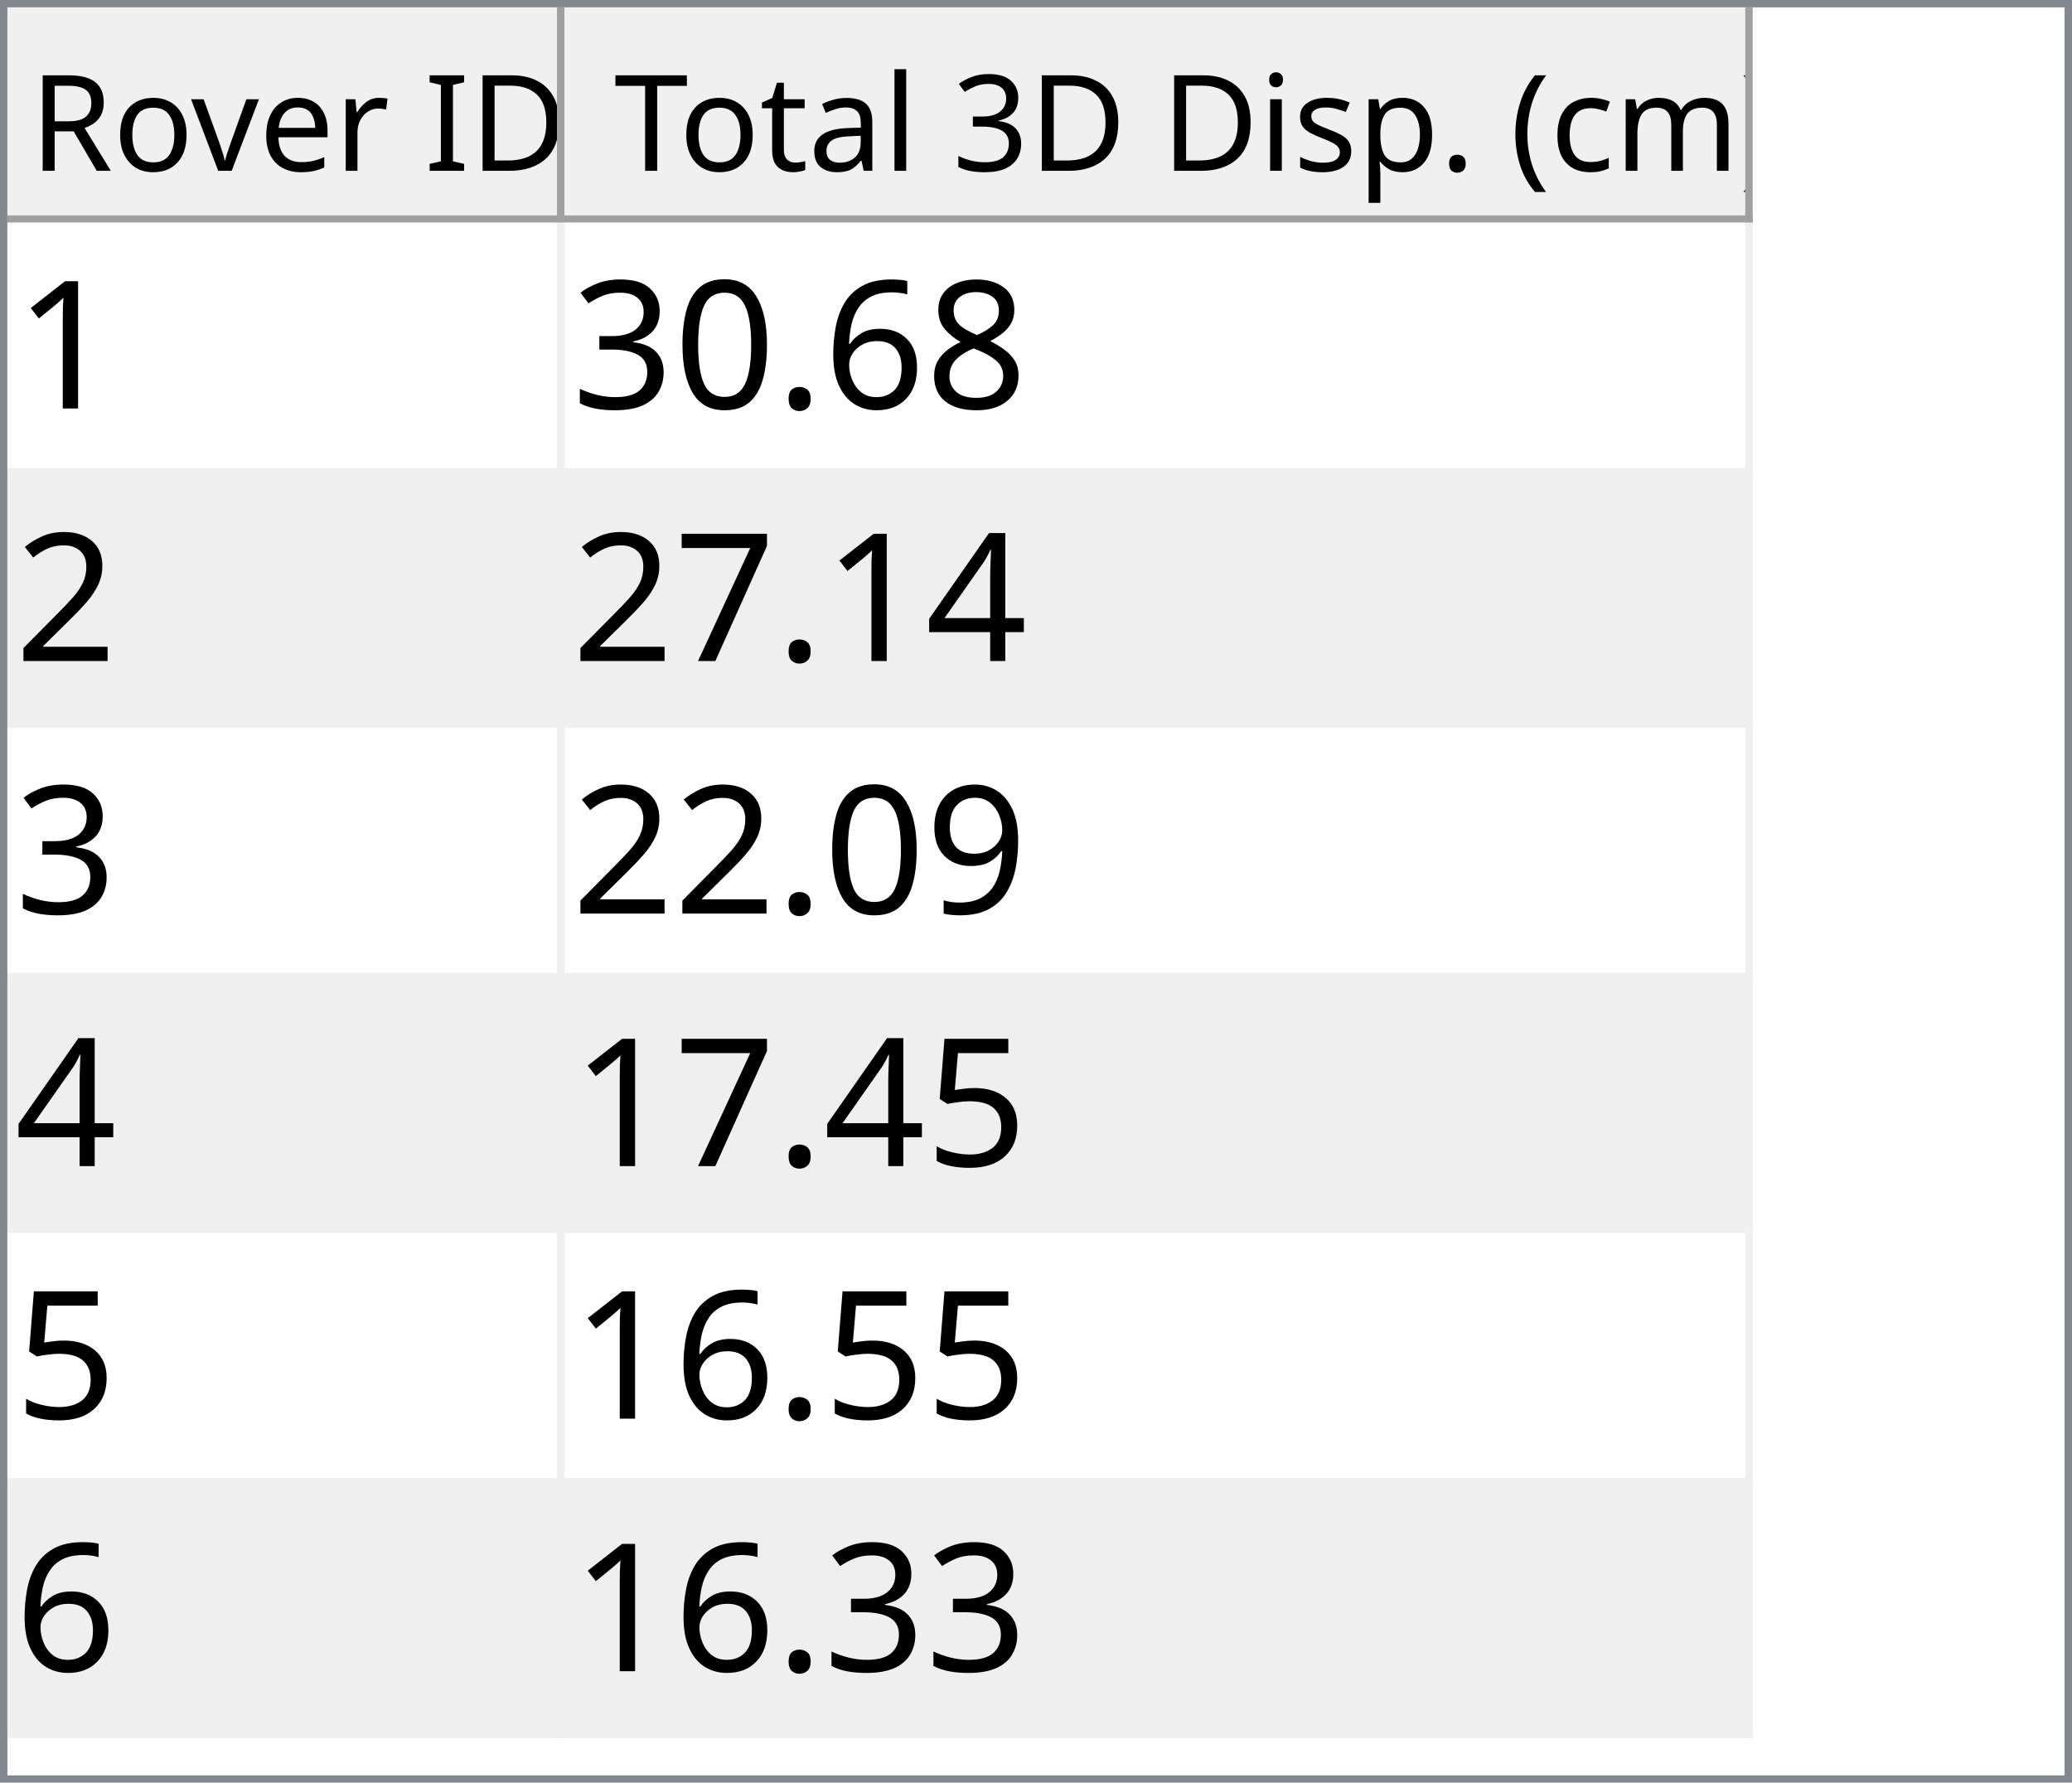
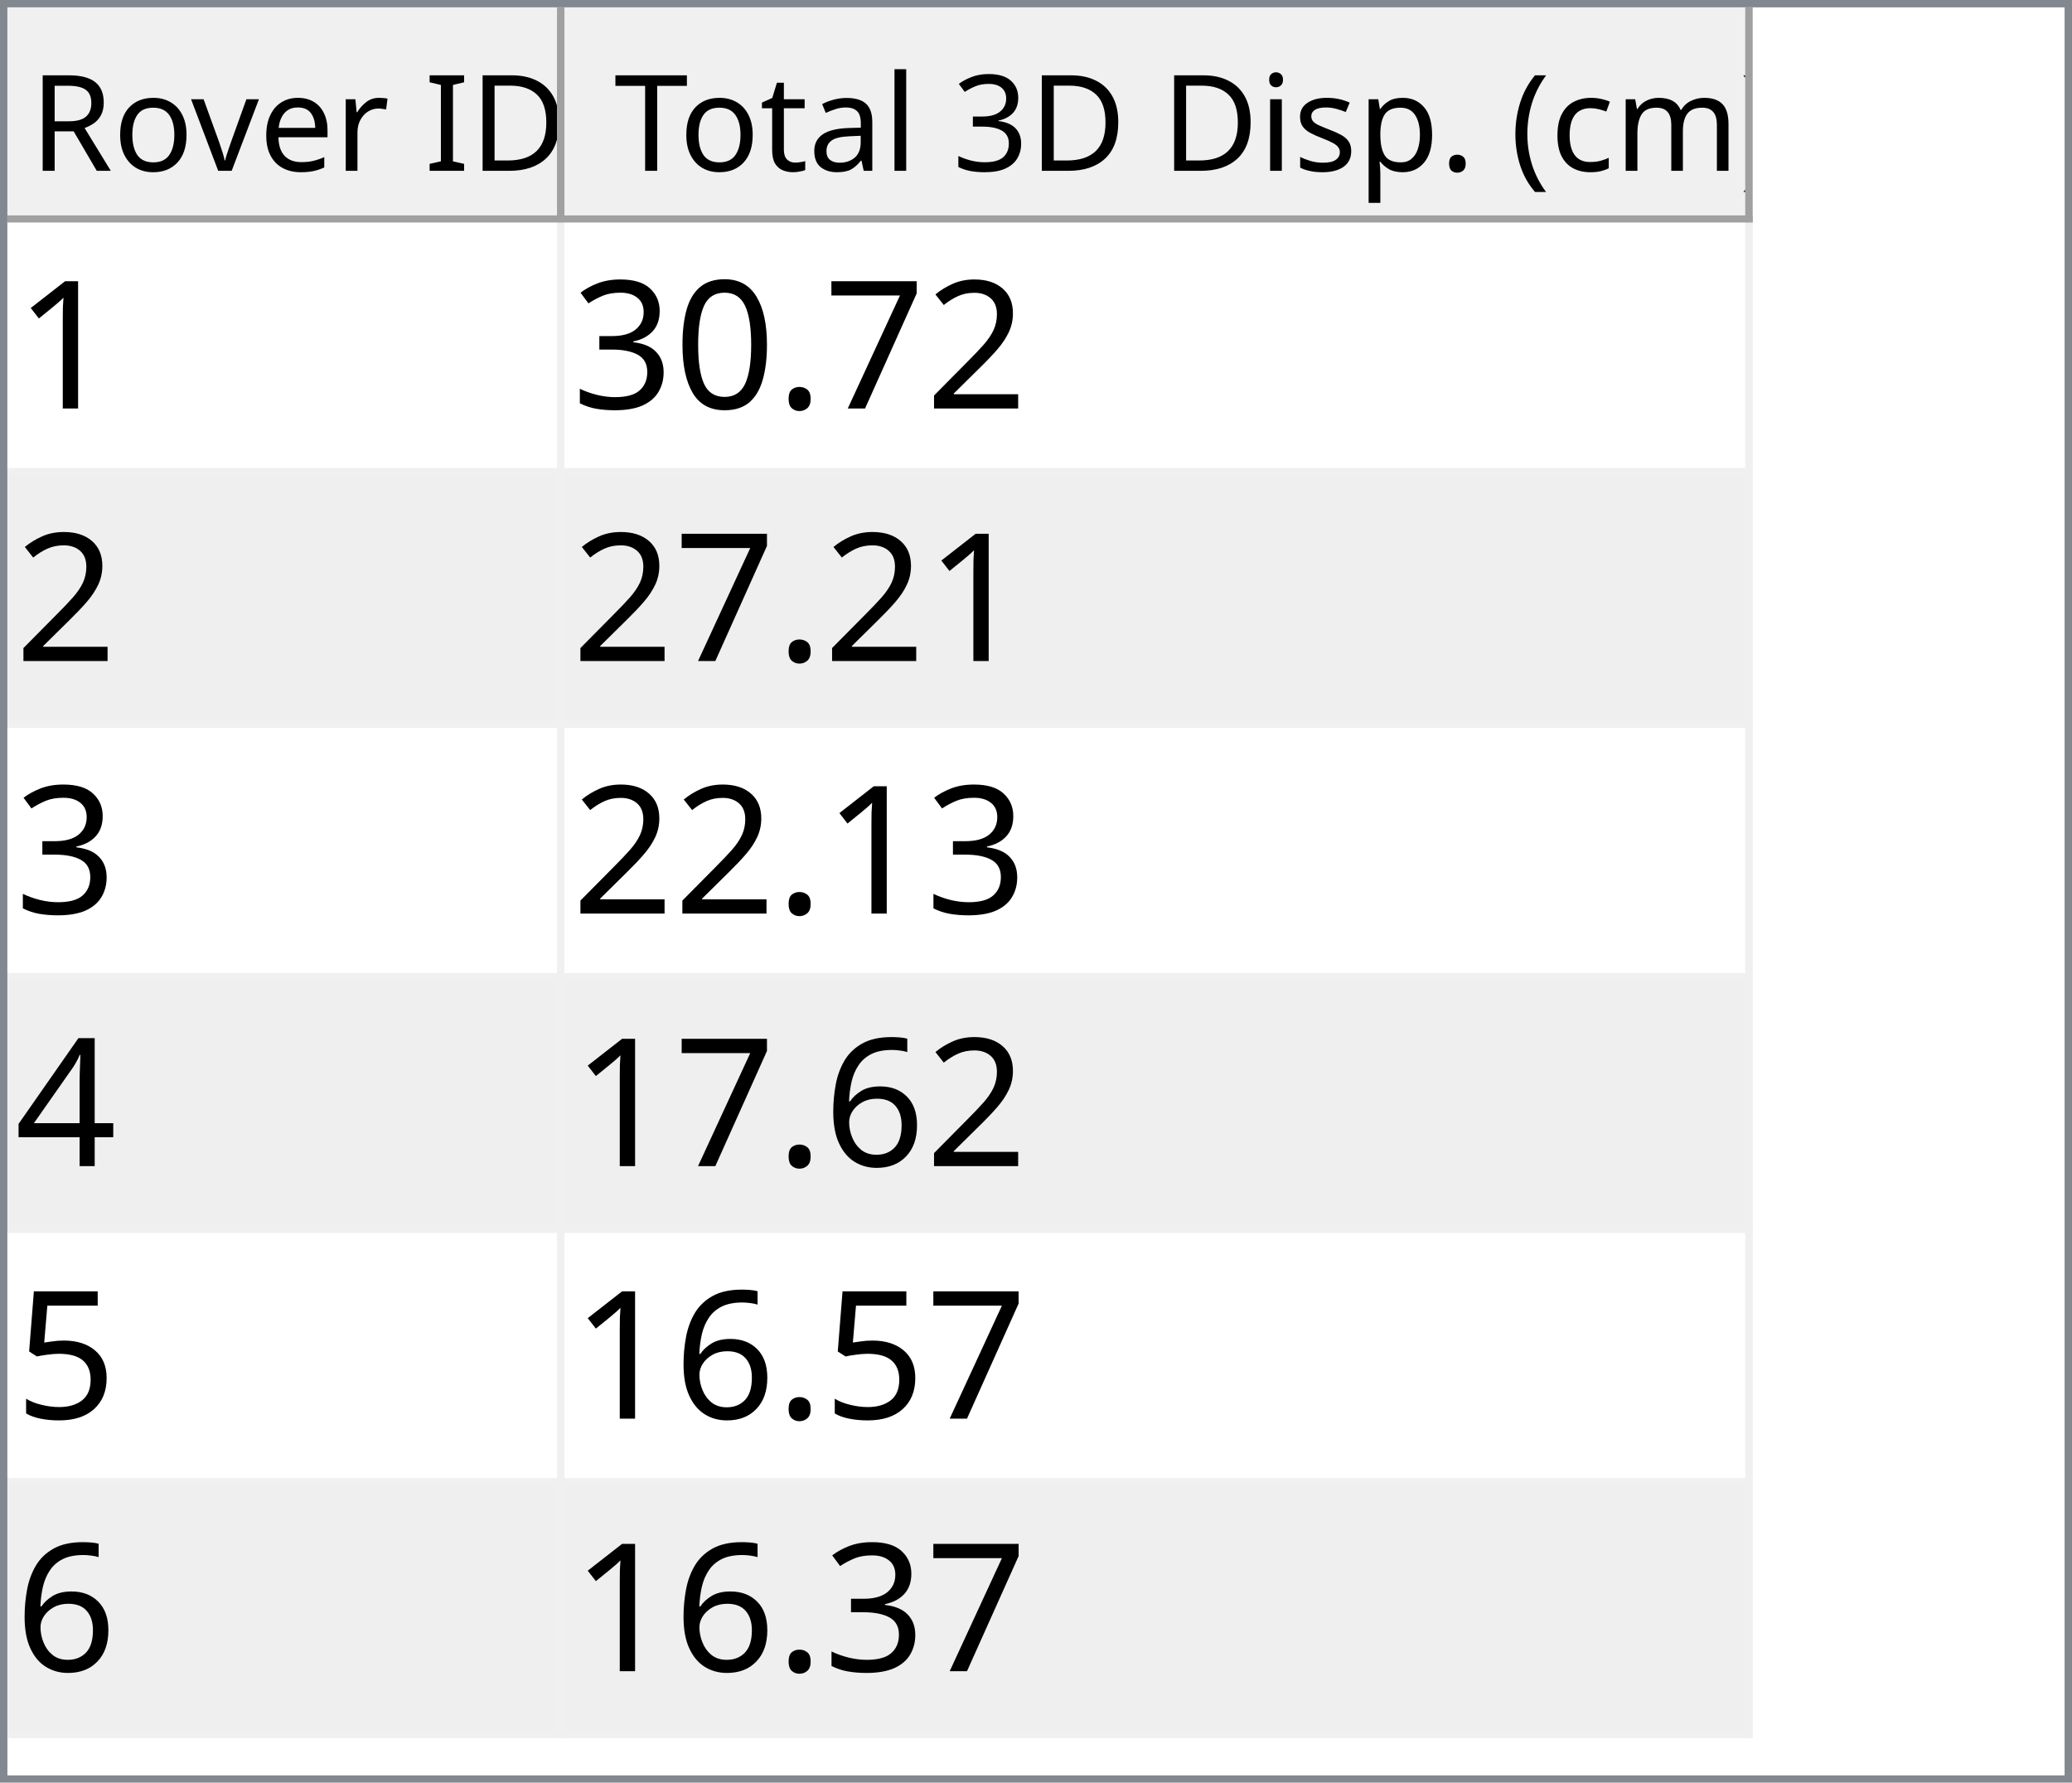
<svg xmlns="http://www.w3.org/2000/svg" style="fill-opacity:1; color-rendering:auto; color-interpolation:auto; text-rendering:auto; stroke:black; stroke-linecap:square; stroke-miterlimit:10; shape-rendering:auto; stroke-opacity:1; fill:black; stroke-dasharray:none; font-weight:normal; stroke-width:1; font-family:'Dialog'; font-style:normal; stroke-linejoin:miter; font-size:12px; stroke-dashoffset:0; image-rendering:auto;" width="279" height="240">
  <defs id="genericDefs" />
  <g>
    <defs id="defs1">
      <clipPath clipPathUnits="userSpaceOnUse" id="clipPath1">
        <path d="M0 0 L279 0 L279 240 L0 240 L0 0 Z" />
      </clipPath>
      <clipPath clipPathUnits="userSpaceOnUse" id="clipPath2">
        <path d="M0 0 L0 240 L279 240 L279 0 Z" />
      </clipPath>
      <clipPath clipPathUnits="userSpaceOnUse" id="clipPath3">
        <path d="M0 0 L0 29 L277 29 L277 0 Z" />
      </clipPath>
      <clipPath clipPathUnits="userSpaceOnUse" id="clipPath4">
        <path d="M0 0 L0 29 L75 29 L75 0 Z" />
      </clipPath>
      <clipPath clipPathUnits="userSpaceOnUse" id="clipPath5">
        <path d="M1 1 L1 28 L74 28 L74 1 Z" />
      </clipPath>
      <clipPath clipPathUnits="userSpaceOnUse" id="clipPath6">
        <path d="M0 0 L0 27 L73 27 L73 0 Z" />
      </clipPath>
      <clipPath clipPathUnits="userSpaceOnUse" id="clipPath7">
        <path d="M-0.5 -0.5 L-0.5 28.5 L74.5 28.5 L74.5 -0.5 Z" />
      </clipPath>
      <clipPath clipPathUnits="userSpaceOnUse" id="clipPath8">
        <path d="M0 0 L0 29 L160 29 L160 0 Z" />
      </clipPath>
      <clipPath clipPathUnits="userSpaceOnUse" id="clipPath9">
        <path d="M1 1 L1 28 L159 28 L159 1 Z" />
      </clipPath>
      <clipPath clipPathUnits="userSpaceOnUse" id="clipPath10">
        <path d="M0 0 L0 27 L158 27 L158 0 Z" />
      </clipPath>
      <clipPath clipPathUnits="userSpaceOnUse" id="clipPath11">
        <path d="M-0.5 -0.5 L-0.5 28.5 L159.5 28.5 L159.5 -0.5 Z" />
      </clipPath>
      <clipPath clipPathUnits="userSpaceOnUse" id="clipPath12">
        <path d="M0 0 L0 209 L277 209 L277 0 Z" />
      </clipPath>
      <clipPath clipPathUnits="userSpaceOnUse" id="clipPath13">
        <path d="M0 0 L0 204 L235 204 L235 0 Z" />
      </clipPath>
      <clipPath clipPathUnits="userSpaceOnUse" id="clipPath14">
        <path d="M-0.5 -0.5 L-0.5 203.5 L234.5 203.5 L234.5 -0.5 Z" />
      </clipPath>
      <clipPath clipPathUnits="userSpaceOnUse" id="clipPath15">
        <path d="M0 0 L0 33 L74 33 L74 0 Z" />
      </clipPath>
      <clipPath clipPathUnits="userSpaceOnUse" id="clipPath16">
        <path d="M0 0 L0 33 L159 33 L159 0 Z" />
      </clipPath>
      <font horiz-adv-x="64.551" id="font1">
        <font-face ascent="107.91" descent="25.098" units-per-em="100" style="font-style:normal; font-family:Segoe UI; font-weight:normal;" />
        <missing-glyph horiz-adv-x="64.551" d="M8.109 0 L8.109 68.266 L56.453 68.266 L56.453 0 L8.109 0 ZM15.328 7.234 L49.219 7.234 L49.219 61.031 L15.328 61.031 L15.328 7.234 Z" />
        <glyph unicode="D" horiz-adv-x="70.117" d="M9.188 0 L9.188 70.016 L28.516 70.016 Q65.531 70.016 65.531 35.891 Q65.531 19.672 55.25 9.836 Q44.969 0 27.734 0 L9.188 0 ZM17.391 62.594 L17.391 7.422 L27.828 7.422 Q41.609 7.422 49.273 14.797 Q56.938 22.172 56.938 35.688 Q56.938 62.594 28.328 62.594 L17.391 62.594 Z" />
        <glyph unicode="I" horiz-adv-x="26.611" d="M17.391 0 L9.188 0 L9.188 70.016 L17.391 70.016 L17.391 0 Z" />
        <glyph unicode=" " horiz-adv-x="27.393" d="" />
        <glyph unicode="r" horiz-adv-x="34.766" d="M34.188 41.891 Q32.078 43.5 28.125 43.5 Q23 43.5 19.555 38.672 Q16.109 33.844 16.109 25.484 L16.109 0 L8.109 0 L8.109 50 L16.109 50 L16.109 39.703 L16.312 39.703 Q18.016 44.969 21.531 47.922 Q25.047 50.875 29.391 50.875 Q32.516 50.875 34.188 50.203 L34.188 41.891 Z" />
        <glyph unicode="e" horiz-adv-x="52.295" d="M48.297 23 L12.984 23 Q13.188 14.656 17.484 10.109 Q21.781 5.562 29.297 5.562 Q37.75 5.562 44.828 11.141 L44.828 3.609 Q38.234 -1.172 27.391 -1.172 Q16.797 -1.172 10.742 5.641 Q4.688 12.453 4.688 24.812 Q4.688 36.469 11.305 43.82 Q17.922 51.172 27.734 51.172 Q37.547 51.172 42.922 44.828 Q48.297 38.484 48.297 27.203 L48.297 23 ZM40.094 29.781 Q40.047 36.719 36.75 40.578 Q33.453 44.438 27.594 44.438 Q21.922 44.438 17.969 40.383 Q14.016 36.328 13.094 29.781 L40.094 29.781 Z" />
        <glyph unicode="v" horiz-adv-x="47.9" d="M47.406 50 L27.484 0 L19.625 0 L0.688 50 L9.469 50 L22.172 13.672 Q23.578 9.672 23.922 6.688 L24.125 6.688 Q24.609 10.453 25.688 13.484 L38.969 50 L47.406 50 Z" />
        <glyph unicode="o" horiz-adv-x="58.594" d="M29 -1.172 Q17.922 -1.172 11.305 5.836 Q4.688 12.844 4.688 24.422 Q4.688 37.016 11.57 44.094 Q18.453 51.172 30.172 51.172 Q41.359 51.172 47.633 44.289 Q53.906 37.406 53.906 25.203 Q53.906 13.234 47.141 6.031 Q40.375 -1.172 29 -1.172 ZM29.594 44.438 Q21.875 44.438 17.383 39.188 Q12.891 33.938 12.891 24.703 Q12.891 15.828 17.43 10.695 Q21.969 5.562 29.594 5.562 Q37.359 5.562 41.531 10.594 Q45.703 15.625 45.703 24.906 Q45.703 34.281 41.531 39.359 Q37.359 44.438 29.594 44.438 Z" />
        <glyph unicode="R" horiz-adv-x="59.814" d="M59.375 0 L49.609 0 L37.891 19.625 Q36.281 22.359 34.766 24.289 Q33.25 26.219 31.664 27.438 Q30.078 28.656 28.25 29.219 Q26.422 29.781 24.125 29.781 L17.391 29.781 L17.391 0 L9.188 0 L9.188 70.016 L30.078 70.016 Q34.672 70.016 38.555 68.867 Q42.438 67.719 45.289 65.375 Q48.141 63.031 49.758 59.547 Q51.375 56.062 51.375 51.375 Q51.375 47.703 50.273 44.656 Q49.172 41.609 47.148 39.211 Q45.125 36.812 42.266 35.133 Q39.406 33.453 35.844 32.516 L35.844 32.328 Q37.594 31.547 38.891 30.547 Q40.188 29.547 41.359 28.18 Q42.531 26.812 43.68 25.078 Q44.828 23.344 46.234 21.047 L59.375 0 ZM17.391 62.594 L17.391 37.203 L28.516 37.203 Q31.594 37.203 34.203 38.133 Q36.812 39.062 38.719 40.797 Q40.625 42.531 41.703 45.047 Q42.781 47.562 42.781 50.688 Q42.781 56.297 39.141 59.445 Q35.5 62.594 28.609 62.594 L17.391 62.594 Z" />
        <glyph unicode=")" horiz-adv-x="30.176" d="M8.297 -15.922 L1.172 -15.922 Q16.406 2.344 16.406 26.812 Q16.406 51.469 1.078 70.016 L8.297 70.016 Q23.531 52.156 23.531 26.703 Q23.531 1.375 8.297 -15.922 Z" />
        <glyph unicode="m" horiz-adv-x="86.133" d="M79.109 0 L71.094 0 L71.094 28.719 Q71.094 37.016 68.531 40.727 Q65.969 44.438 59.906 44.438 Q54.781 44.438 51.195 39.75 Q47.609 35.062 47.609 28.516 L47.609 0 L39.594 0 L39.594 29.688 Q39.594 44.438 28.219 44.438 Q22.953 44.438 19.531 40.016 Q16.109 35.594 16.109 28.516 L16.109 0 L8.109 0 L8.109 50 L16.109 50 L16.109 42.094 L16.312 42.094 Q21.625 51.172 31.844 51.172 Q36.969 51.172 40.773 48.312 Q44.578 45.453 46 40.828 Q51.562 51.172 62.594 51.172 Q79.109 51.172 79.109 30.812 L79.109 0 Z" />
        <glyph unicode="c" horiz-adv-x="46.191" d="M42.188 2.297 Q36.422 -1.172 28.516 -1.172 Q17.828 -1.172 11.258 5.789 Q4.688 12.75 4.688 23.828 Q4.688 36.188 11.766 43.68 Q18.844 51.172 30.672 51.172 Q37.25 51.172 42.281 48.734 L42.281 40.531 Q36.719 44.438 30.375 44.438 Q22.703 44.438 17.797 38.945 Q12.891 33.453 12.891 24.516 Q12.891 15.719 17.508 10.641 Q22.125 5.562 29.891 5.562 Q36.422 5.562 42.188 9.906 L42.188 2.297 Z" />
        <glyph unicode="(" horiz-adv-x="30.176" d="M29.109 -15.922 L21.969 -15.922 Q6.844 1.375 6.844 26.703 Q6.844 52.156 21.969 70.016 L29.203 70.016 Q13.875 51.469 13.875 26.812 Q13.875 2.344 29.109 -15.922 Z" />
        <glyph unicode="." horiz-adv-x="21.68" d="M10.891 -1.078 Q8.641 -1.078 7.055 0.539 Q5.469 2.156 5.469 4.391 Q5.469 6.641 7.055 8.273 Q8.641 9.906 10.891 9.906 Q13.188 9.906 14.797 8.273 Q16.406 6.641 16.406 4.391 Q16.406 2.156 14.797 0.539 Q13.188 -1.078 10.891 -1.078 Z" />
        <glyph unicode="p" horiz-adv-x="58.789" d="M16.312 7.234 L16.109 7.234 L16.109 -23 L8.109 -23 L8.109 50 L16.109 50 L16.109 41.219 L16.312 41.219 Q22.219 51.172 33.594 51.172 Q43.266 51.172 48.688 44.461 Q54.109 37.75 54.109 26.469 Q54.109 13.922 48 6.375 Q41.891 -1.172 31.297 -1.172 Q21.578 -1.172 16.312 7.234 ZM16.109 27.391 L16.109 20.406 Q16.109 14.203 20.141 9.883 Q24.172 5.562 30.375 5.562 Q37.641 5.562 41.773 11.133 Q45.906 16.703 45.906 26.609 Q45.906 34.969 42.047 39.703 Q38.188 44.438 31.594 44.438 Q24.609 44.438 20.359 39.578 Q16.109 34.719 16.109 27.391 Z" />
        <glyph unicode="s" horiz-adv-x="42.432" d="M5.078 1.812 L5.078 10.406 Q11.625 5.562 19.484 5.562 Q30.031 5.562 30.031 12.594 Q30.031 14.594 29.125 15.992 Q28.219 17.391 26.68 18.461 Q25.141 19.531 23.07 20.383 Q21 21.234 18.609 22.172 Q15.281 23.484 12.766 24.828 Q10.25 26.172 8.57 27.859 Q6.891 29.547 6.031 31.695 Q5.172 33.844 5.172 36.719 Q5.172 40.234 6.789 42.945 Q8.406 45.656 11.086 47.484 Q13.766 49.312 17.211 50.242 Q20.656 51.172 24.312 51.172 Q30.812 51.172 35.938 48.922 L35.938 40.828 Q30.422 44.438 23.25 44.438 Q21 44.438 19.195 43.922 Q17.391 43.406 16.094 42.477 Q14.797 41.547 14.086 40.258 Q13.375 38.969 13.375 37.406 Q13.375 35.453 14.086 34.133 Q14.797 32.812 16.164 31.789 Q17.531 30.766 19.484 29.938 Q21.438 29.109 23.922 28.125 Q27.25 26.859 29.883 25.516 Q32.516 24.172 34.375 22.484 Q36.234 20.797 37.234 18.602 Q38.234 16.406 38.234 13.375 Q38.234 9.672 36.602 6.938 Q34.969 4.203 32.234 2.398 Q29.5 0.594 25.93 -0.289 Q22.359 -1.172 18.453 -1.172 Q10.75 -1.172 5.078 1.812 Z" />
        <glyph unicode="i" horiz-adv-x="24.219" d="M12.203 62.703 Q10.062 62.703 8.547 64.164 Q7.031 65.625 7.031 67.875 Q7.031 70.125 8.547 71.609 Q10.062 73.094 12.203 73.094 Q14.406 73.094 15.945 71.609 Q17.484 70.125 17.484 67.875 Q17.484 65.719 15.945 64.211 Q14.406 62.703 12.203 62.703 ZM16.109 0 L8.109 0 L8.109 50 L16.109 50 L16.109 0 Z" />
        <glyph unicode="3" horiz-adv-x="53.906" d="M46.531 19.828 Q46.531 15.094 44.75 11.211 Q42.969 7.328 39.719 4.57 Q36.469 1.812 31.93 0.297 Q27.391 -1.219 21.922 -1.219 Q11.922 -1.219 6 2.594 L6 11.188 Q13.094 5.609 22.219 5.609 Q25.875 5.609 28.828 6.539 Q31.781 7.469 33.906 9.227 Q36.031 10.984 37.18 13.477 Q38.328 15.969 38.328 19.094 Q38.328 32.812 18.797 32.812 L12.984 32.812 L12.984 39.594 L18.5 39.594 Q35.797 39.594 35.797 52.484 Q35.797 64.406 22.609 64.406 Q15.188 64.406 8.688 59.422 L8.688 67.188 Q15.375 71.188 24.609 71.188 Q29 71.188 32.57 69.969 Q36.141 68.75 38.68 66.555 Q41.219 64.359 42.609 61.281 Q44 58.203 44 54.5 Q44 40.672 30.031 36.719 L30.031 36.531 Q33.594 36.141 36.625 34.797 Q39.656 33.453 41.852 31.305 Q44.047 29.156 45.289 26.25 Q46.531 23.344 46.531 19.828 Z" />
        <glyph unicode="l" horiz-adv-x="24.219" d="M16.109 0 L8.109 0 L8.109 74.031 L16.109 74.031 L16.109 0 Z" />
        <glyph unicode="a" horiz-adv-x="50.879" d="M43.891 0 L35.891 0 L35.891 7.812 L35.688 7.812 Q30.469 -1.172 20.312 -1.172 Q12.844 -1.172 8.617 2.781 Q4.391 6.734 4.391 13.281 Q4.391 27.297 20.906 29.594 L35.891 31.688 Q35.891 44.438 25.594 44.438 Q16.547 44.438 9.281 38.281 L9.281 46.484 Q16.656 51.172 26.266 51.172 Q43.891 51.172 43.891 32.516 L43.891 0 ZM35.891 25.297 L23.828 23.641 Q18.266 22.859 15.43 20.875 Q12.594 18.891 12.594 13.875 Q12.594 10.203 15.211 7.883 Q17.828 5.562 22.172 5.562 Q28.125 5.562 32.008 9.742 Q35.891 13.922 35.891 20.312 L35.891 25.297 Z" />
        <glyph unicode="t" horiz-adv-x="33.887" d="M31.297 0.484 Q28.469 -1.078 23.828 -1.078 Q10.688 -1.078 10.688 13.578 L10.688 43.172 L2.094 43.172 L2.094 50 L10.688 50 L10.688 62.203 L18.703 64.797 L18.703 50 L31.297 50 L31.297 43.172 L18.703 43.172 L18.703 14.984 Q18.703 9.969 20.414 7.82 Q22.125 5.672 26.078 5.672 Q29.109 5.672 31.297 7.328 L31.297 0.484 Z" />
        <glyph unicode="T" horiz-adv-x="52.393" d="M50.594 62.594 L30.375 62.594 L30.375 0 L22.172 0 L22.172 62.594 L2 62.594 L2 70.016 L50.594 70.016 L50.594 62.594 Z" />
      </font>
      <font horiz-adv-x="75.0" id="font2">
        <font-face ascent="100.537" descent="21.973" units-per-em="100" style="font-style:normal; font-family:sans-serif; font-weight:normal;" />
        <missing-glyph horiz-adv-x="75.0" d="M12.5 0 L12.5 62.5 L62.5 62.5 L62.5 0 L12.5 0 ZM14.062 1.562 L60.938 1.562 L60.938 60.938 L14.062 60.938 L14.062 1.562 Z" />
        <glyph unicode="1" horiz-adv-x="55.615" d="M37.25 0 L28.469 0 L28.469 56 Q25.297 52.984 20.141 49.953 Q14.984 46.922 10.891 45.406 L10.891 53.906 Q18.266 57.375 23.781 62.305 Q29.297 67.234 31.594 71.875 L37.25 71.875 L37.25 0 Z" />
-         <glyph unicode="8" horiz-adv-x="55.615" d="M17.672 38.812 Q12.203 40.828 9.57 44.539 Q6.938 48.25 6.938 53.422 Q6.938 61.234 12.555 66.555 Q18.172 71.875 27.484 71.875 Q36.859 71.875 42.578 66.43 Q48.297 60.984 48.297 53.172 Q48.297 48.188 45.68 44.508 Q43.062 40.828 37.75 38.812 Q44.344 36.672 47.781 31.883 Q51.219 27.094 51.219 20.453 Q51.219 11.281 44.727 5.031 Q38.234 -1.219 27.641 -1.219 Q17.047 -1.219 10.547 5.055 Q4.047 11.328 4.047 20.703 Q4.047 27.688 7.594 32.398 Q11.141 37.109 17.672 38.812 ZM15.922 53.719 Q15.922 48.641 19.195 45.414 Q22.469 42.188 27.688 42.188 Q32.766 42.188 36.016 45.383 Q39.266 48.578 39.266 53.219 Q39.266 58.062 35.914 61.359 Q32.562 64.656 27.594 64.656 Q22.562 64.656 19.242 61.43 Q15.922 58.203 15.922 53.719 ZM13.094 20.656 Q13.094 16.891 14.875 13.375 Q16.656 9.859 20.172 7.93 Q23.688 6 27.734 6 Q34.031 6 38.133 10.055 Q42.234 14.109 42.234 20.359 Q42.234 26.703 38.016 30.859 Q33.797 35.016 27.438 35.016 Q21.234 35.016 17.164 30.914 Q13.094 26.812 13.094 20.656 Z" />
-         <glyph unicode="6" horiz-adv-x="55.615" d="M49.75 54.047 L41.016 53.375 Q39.844 58.547 37.703 60.891 Q34.125 64.656 28.906 64.656 Q24.703 64.656 21.531 62.312 Q17.391 59.281 14.992 53.469 Q12.594 47.656 12.5 36.922 Q15.672 41.75 20.266 44.094 Q24.859 46.438 29.891 46.438 Q38.672 46.438 44.852 39.969 Q51.031 33.5 51.031 23.25 Q51.031 16.5 48.125 10.719 Q45.219 4.938 40.141 1.859 Q35.062 -1.219 28.609 -1.219 Q17.625 -1.219 10.695 6.859 Q3.766 14.938 3.766 33.5 Q3.766 54.25 11.422 63.672 Q18.109 71.875 29.438 71.875 Q37.891 71.875 43.289 67.141 Q48.688 62.406 49.75 54.047 ZM13.875 23.188 Q13.875 18.656 15.797 14.508 Q17.719 10.359 21.188 8.18 Q24.656 6 28.469 6 Q34.031 6 38.039 10.492 Q42.047 14.984 42.047 22.703 Q42.047 30.125 38.086 34.398 Q34.125 38.672 28.125 38.672 Q22.172 38.672 18.023 34.398 Q13.875 30.125 13.875 23.188 Z" />
+         <glyph unicode="2" horiz-adv-x="55.615" d="M50.344 8.453 L50.344 0 L3.031 0 Q2.938 3.172 4.047 6.109 Q5.859 10.938 9.836 15.625 Q13.812 20.312 21.344 26.469 Q33.016 36.031 37.117 41.625 Q41.219 47.219 41.219 52.203 Q41.219 57.422 37.477 61.008 Q33.734 64.594 27.734 64.594 Q21.391 64.594 17.578 60.789 Q13.766 56.984 13.719 50.25 L4.688 51.172 Q5.609 61.281 11.664 66.578 Q17.719 71.875 27.938 71.875 Q38.234 71.875 44.242 66.164 Q50.25 60.453 50.25 52 Q50.25 47.703 48.492 43.555 Q46.734 39.406 42.656 34.812 Q38.578 30.219 29.109 22.219 Q21.188 15.578 18.945 13.211 Q16.703 10.844 15.234 8.453 L50.344 8.453 Z" />
+         <glyph unicode="7" horiz-adv-x="55.615" d="M4.734 62.203 L4.734 70.656 L51.078 70.656 L51.078 63.812 Q44.234 56.547 37.523 44.484 Q30.812 32.422 27.156 19.672 Q24.516 10.688 23.781 0 L14.75 0 Q14.891 8.453 18.062 20.414 Q21.234 32.375 27.172 43.484 Q33.109 54.594 39.797 62.203 L4.734 62.203 Z" />
        <glyph unicode="." horiz-adv-x="27.783" d="M9.078 0 L9.078 10.016 L19.094 10.016 L19.094 0 L9.078 0 Z" />
        <glyph unicode="0" horiz-adv-x="55.615" d="M4.156 35.297 Q4.156 48 6.766 55.742 Q9.375 63.484 14.523 67.68 Q19.672 71.875 27.484 71.875 Q33.25 71.875 37.594 69.555 Q41.938 67.234 44.773 62.867 Q47.609 58.5 49.219 52.227 Q50.828 45.953 50.828 35.297 Q50.828 22.703 48.242 14.969 Q45.656 7.234 40.508 3.008 Q35.359 -1.219 27.484 -1.219 Q17.141 -1.219 11.234 6.203 Q4.156 15.141 4.156 35.297 ZM13.188 35.297 Q13.188 17.672 17.312 11.836 Q21.438 6 27.484 6 Q33.547 6 37.672 11.859 Q41.797 17.719 41.797 35.297 Q41.797 52.984 37.672 58.789 Q33.547 64.594 27.391 64.594 Q21.344 64.594 17.719 59.469 Q13.188 52.938 13.188 35.297 Z" />
        <glyph unicode="3" horiz-adv-x="55.615" d="M4.203 18.891 L12.984 20.062 Q14.5 12.594 18.141 9.297 Q21.781 6 27 6 Q33.203 6 37.477 10.297 Q41.75 14.594 41.75 20.953 Q41.75 27 37.797 30.93 Q33.844 34.859 27.734 34.859 Q25.25 34.859 21.531 33.891 L22.516 41.609 Q23.391 41.5 23.922 41.5 Q29.547 41.5 34.039 44.43 Q38.531 47.359 38.531 53.469 Q38.531 58.297 35.258 61.477 Q31.984 64.656 26.812 64.656 Q21.688 64.656 18.266 61.43 Q14.844 58.203 13.875 51.766 L5.078 53.328 Q6.688 62.156 12.398 67.016 Q18.109 71.875 26.609 71.875 Q32.469 71.875 37.398 69.359 Q42.328 66.844 44.945 62.5 Q47.562 58.156 47.562 53.266 Q47.562 48.641 45.07 44.828 Q42.578 41.016 37.703 38.766 Q44.047 37.312 47.562 32.695 Q51.078 28.078 51.078 21.141 Q51.078 11.766 44.242 5.25 Q37.406 -1.266 26.953 -1.266 Q17.531 -1.266 11.305 4.352 Q5.078 9.969 4.203 18.891 Z" />
-         <glyph unicode="2" horiz-adv-x="55.615" d="M50.344 8.453 L50.344 0 L3.031 0 Q2.938 3.172 4.047 6.109 Q5.859 10.938 9.836 15.625 Q13.812 20.312 21.344 26.469 Q33.016 36.031 37.117 41.625 Q41.219 47.219 41.219 52.203 Q41.219 57.422 37.477 61.008 Q33.734 64.594 27.734 64.594 Q21.391 64.594 17.578 60.789 Q13.766 56.984 13.719 50.25 L4.688 51.172 Q5.609 61.281 11.664 66.578 Q17.719 71.875 27.938 71.875 Q38.234 71.875 44.242 66.164 Q50.25 60.453 50.25 52 Q50.25 47.703 48.492 43.555 Q46.734 39.406 42.656 34.812 Q38.578 30.219 29.109 22.219 Q21.188 15.578 18.945 13.211 Q16.703 10.844 15.234 8.453 L50.344 8.453 Z" />
        <glyph unicode="4" horiz-adv-x="55.615" d="M32.328 0 L32.328 17.141 L1.266 17.141 L1.266 25.203 L33.938 71.578 L41.109 71.578 L41.109 25.203 L50.781 25.203 L50.781 17.141 L41.109 17.141 L41.109 0 L32.328 0 ZM32.328 25.203 L32.328 57.469 L9.906 25.203 L32.328 25.203 Z" />
-         <glyph unicode="7" horiz-adv-x="55.615" d="M4.734 62.203 L4.734 70.656 L51.078 70.656 L51.078 63.812 Q44.234 56.547 37.523 44.484 Q30.812 32.422 27.156 19.672 Q24.516 10.688 23.781 0 L14.75 0 Q14.891 8.453 18.062 20.414 Q21.234 32.375 27.172 43.484 Q33.109 54.594 39.797 62.203 L4.734 62.203 Z" />
-         <glyph unicode="9" horiz-adv-x="55.615" d="M5.469 16.547 L13.922 17.328 Q14.984 11.375 18.016 8.688 Q21.047 6 25.781 6 Q29.828 6 32.883 7.859 Q35.938 9.719 37.891 12.82 Q39.844 15.922 41.164 21.195 Q42.484 26.469 42.484 31.938 Q42.484 32.516 42.438 33.688 Q39.797 29.5 35.234 26.883 Q30.672 24.266 25.344 24.266 Q16.453 24.266 10.305 30.711 Q4.156 37.156 4.156 47.703 Q4.156 58.594 10.578 65.234 Q17 71.875 26.656 71.875 Q33.641 71.875 39.43 68.117 Q45.219 64.359 48.219 57.398 Q51.219 50.438 51.219 37.25 Q51.219 23.531 48.242 15.406 Q45.266 7.281 39.383 3.031 Q33.5 -1.219 25.594 -1.219 Q17.188 -1.219 11.867 3.445 Q6.547 8.109 5.469 16.547 ZM41.453 48.141 Q41.453 55.719 37.43 60.156 Q33.406 64.594 27.734 64.594 Q21.875 64.594 17.531 59.812 Q13.188 55.031 13.188 47.406 Q13.188 40.578 17.312 36.305 Q21.438 32.031 27.484 32.031 Q33.594 32.031 37.523 36.305 Q41.453 40.578 41.453 48.141 Z" />
+         <glyph unicode="6" horiz-adv-x="55.615" d="M49.75 54.047 L41.016 53.375 Q39.844 58.547 37.703 60.891 Q34.125 64.656 28.906 64.656 Q24.703 64.656 21.531 62.312 Q17.391 59.281 14.992 53.469 Q12.594 47.656 12.5 36.922 Q15.672 41.75 20.266 44.094 Q24.859 46.438 29.891 46.438 Q38.672 46.438 44.852 39.969 Q51.031 33.5 51.031 23.25 Q51.031 16.5 48.125 10.719 Q45.219 4.938 40.141 1.859 Q35.062 -1.219 28.609 -1.219 Q17.625 -1.219 10.695 6.859 Q3.766 14.938 3.766 33.5 Q3.766 54.25 11.422 63.672 Q18.109 71.875 29.438 71.875 Q37.891 71.875 43.289 67.141 Q48.688 62.406 49.75 54.047 ZM13.875 23.188 Q13.875 18.656 15.797 14.508 Q17.719 10.359 21.188 8.18 Q24.656 6 28.469 6 Q34.031 6 38.039 10.492 Q42.047 14.984 42.047 22.703 Q42.047 30.125 38.086 34.398 Q34.125 38.672 28.125 38.672 Q22.172 38.672 18.023 34.398 Q13.875 30.125 13.875 23.188 Z" />
        <glyph unicode="5" horiz-adv-x="55.615" d="M4.156 18.75 L13.375 19.531 Q14.406 12.797 18.141 9.398 Q21.875 6 27.156 6 Q33.5 6 37.891 10.789 Q42.281 15.578 42.281 23.484 Q42.281 31 38.062 35.352 Q33.844 39.703 27 39.703 Q22.75 39.703 19.336 37.773 Q15.922 35.844 13.969 32.766 L5.719 33.844 L12.641 70.609 L48.25 70.609 L48.25 62.203 L19.672 62.203 L15.828 42.969 Q22.266 47.469 29.344 47.469 Q38.719 47.469 45.164 40.969 Q51.609 34.469 51.609 24.266 Q51.609 14.547 45.953 7.469 Q39.062 -1.219 27.156 -1.219 Q17.391 -1.219 11.211 4.25 Q5.031 9.719 4.156 18.75 Z" />
      </font>
    </defs>
    <g style="fill:white; stroke:white;">
      <rect x="0" y="0" width="279" style="clip-path:url(#clipPath1); stroke:none;" height="240" />
    </g>
    <g style="fill:white; text-rendering:optimizeSpeed; color-rendering:optimizeSpeed; image-rendering:optimizeSpeed; shape-rendering:crispEdges; stroke:white; color-interpolation:sRGB;">
      <rect x="0" width="279" height="240" y="0" style="stroke:none;" />
      <path style="stroke:none;" d="M0 240 L279 240 L279 0 L0 0 Z" />
    </g>
    <g style="fill:rgb(240,240,240); font-size:18px; font-family:'Segoe UI'; stroke:rgb(240,240,240);">
      <rect x="0" y="0" width="279" style="clip-path:url(#clipPath2); stroke:none;" height="240" />
    </g>
    <g style="fill:rgb(130,135,144); font-size:18px; font-family:'Segoe UI'; stroke:rgb(130,135,144);">
      <path d="M0 0 L279 0 L279 240 L0 240 L0 0 ZM1 1 L278 1 L278 239 L1 239 L1 1 Z" style="fill-rule:evenodd; clip-path:url(#clipPath2); stroke:none;" />
    </g>
    <g style="fill:white; font-size:18px; font-family:'Segoe UI'; stroke:white;" transform="translate(1,1)">
      <rect x="0" y="0" width="277" style="clip-path:url(#clipPath3); stroke:none;" height="29" />
    </g>
    <g style="fill:rgb(240,240,240); font-size:18px; font-family:'Segoe UI'; stroke:rgb(240,240,240);" transform="translate(1,1)">
      <rect x="0" y="0" width="75" style="clip-path:url(#clipPath4); stroke:none;" height="29" />
    </g>
    <g style="font-family:'Segoe UI'; font-size:18px;" transform="translate(2,2)">
      <text x="2" xml:space="preserve" y="21" style="clip-path:url(#clipPath6); stroke:none;">Rover ID</text>
    </g>
    <g transform="translate(1.5,1.5)" style="fill:rgb(160,160,160); font-size:18px; font-family:'Segoe UI'; stroke:rgb(160,160,160); stroke-linejoin:bevel;">
      <line x1="74" x2="74" y1="0" style="fill:none; clip-path:url(#clipPath7);" y2="28" />
    </g>
    <g transform="matrix(1,0,0,1,1,1) translate(0.5,0.5)" style="fill:rgb(160,160,160); font-size:18px; font-family:'Segoe UI'; stroke:rgb(160,160,160); stroke-linejoin:bevel;">
      <line x1="0" x2="74" y1="28" style="fill:none; clip-path:url(#clipPath7);" y2="28" />
    </g>
    <g style="fill:rgb(240,240,240); font-size:18px; font-family:'Segoe UI'; stroke:rgb(240,240,240);" transform="translate(76,1)">
      <rect x="0" y="0" width="160" style="clip-path:url(#clipPath8); stroke:none;" height="29" />
    </g>
    <g style="font-family:'Segoe UI'; font-size:18px;" transform="translate(77,2)">
      <text x="1" xml:space="preserve" y="21" style="clip-path:url(#clipPath10); stroke:none;"> Total 3D Disp. (cm)</text>
    </g>
    <g transform="translate(76.5,1.5)" style="fill:rgb(160,160,160); font-size:18px; font-family:'Segoe UI'; stroke:rgb(160,160,160); stroke-linejoin:bevel;">
      <line x1="159" x2="159" y1="0" style="fill:none; clip-path:url(#clipPath11);" y2="28" />
    </g>
    <g transform="matrix(1,0,0,1,76,1) translate(0.5,0.5)" style="fill:rgb(160,160,160); font-size:18px; font-family:'Segoe UI'; stroke:rgb(160,160,160); stroke-linejoin:bevel;">
      <line x1="0" x2="159" y1="28" style="fill:none; clip-path:url(#clipPath11);" y2="28" />
    </g>
    <g style="fill:white; font-size:18px; font-family:'Segoe UI'; stroke:white;" transform="translate(1,30)">
      <rect x="0" y="0" width="277" style="clip-path:url(#clipPath12); stroke:none;" height="209" />
    </g>
    <g style="fill:rgb(240,240,240); font-size:24px; font-family:sans-serif; stroke:rgb(240,240,240);" transform="translate(1,30)">
      <rect x="0" y="0" width="235" style="clip-path:url(#clipPath13); stroke:none;" height="204" />
      <line transform="translate(0.5,0.5)" x1="0" x2="234" y1="33" style="clip-path:url(#clipPath14); fill:none; stroke-linejoin:bevel;" y2="33" />
    </g>
    <g transform="matrix(1,0,0,1,1,30) translate(0.5,0.5)" style="fill:rgb(240,240,240); font-size:24px; font-family:sans-serif; stroke:rgb(240,240,240); stroke-linejoin:bevel;">
      <line x1="0" x2="234" y1="67" style="fill:none; clip-path:url(#clipPath14);" y2="67" />
    </g>
    <g transform="matrix(1,0,0,1,1,30) translate(0.5,0.5)" style="fill:rgb(240,240,240); font-size:24px; font-family:sans-serif; stroke:rgb(240,240,240); stroke-linejoin:bevel;">
      <line x1="0" x2="234" y1="101" style="fill:none; clip-path:url(#clipPath14);" y2="101" />
    </g>
    <g transform="matrix(1,0,0,1,1,30) translate(0.5,0.5)" style="fill:rgb(240,240,240); font-size:24px; font-family:sans-serif; stroke:rgb(240,240,240); stroke-linejoin:bevel;">
      <line x1="0" x2="234" y1="135" style="fill:none; clip-path:url(#clipPath14);" y2="135" />
    </g>
    <g transform="matrix(1,0,0,1,1,30) translate(0.5,0.5)" style="fill:rgb(240,240,240); font-size:24px; font-family:sans-serif; stroke:rgb(240,240,240); stroke-linejoin:bevel;">
      <line x1="0" x2="234" y1="169" style="fill:none; clip-path:url(#clipPath14);" y2="169" />
    </g>
    <g transform="matrix(1,0,0,1,1,30) translate(0.5,0.5)" style="fill:rgb(240,240,240); font-size:24px; font-family:sans-serif; stroke:rgb(240,240,240); stroke-linejoin:bevel;">
      <line x1="0" x2="234" y1="203" style="fill:none; clip-path:url(#clipPath14);" y2="203" />
    </g>
    <g transform="matrix(1,0,0,1,1,30) translate(0.5,0.5)" style="fill:rgb(240,240,240); font-size:24px; font-family:sans-serif; stroke:rgb(240,240,240); stroke-linejoin:bevel;">
      <line x1="74" x2="74" y1="0" style="fill:none; clip-path:url(#clipPath14);" y2="203" />
    </g>
    <g transform="matrix(1,0,0,1,1,30) translate(0.5,0.5)" style="fill:rgb(240,240,240); font-size:24px; font-family:sans-serif; stroke:rgb(240,240,240); stroke-linejoin:bevel;">
      <line x1="234" x2="234" y1="0" style="fill:none; clip-path:url(#clipPath14);" y2="203" />
    </g>
    <g style="fill:white; font-size:24px; font-family:sans-serif; stroke:white;" transform="matrix(1,0,0,1,1,30)">
      <rect x="0" y="0" width="74" style="clip-path:url(#clipPath15); stroke:none;" height="33" />
      <text x="1" y="25" style="fill:black; clip-path:url(#clipPath15); stroke:none;" xml:space="preserve">1</text>
    </g>
    <g style="fill:white; font-size:24px; font-family:sans-serif; stroke:white;" transform="matrix(1,0,0,1,1,30) translate(75,0)">
      <rect x="0" y="0" width="159" style="clip-path:url(#clipPath16); stroke:none;" height="33" />
-       <text x="1" y="25" style="fill:black; clip-path:url(#clipPath16); stroke:none;" xml:space="preserve">30.68</text>
+       <text x="1" y="25" style="fill:black; clip-path:url(#clipPath16); stroke:none;" xml:space="preserve">30.72</text>
    </g>
    <g style="fill:rgb(239,239,239); font-size:24px; font-family:sans-serif; stroke:rgb(239,239,239);" transform="matrix(1,0,0,1,1,30) translate(0,34)">
      <rect x="0" y="0" width="74" style="clip-path:url(#clipPath15); stroke:none;" height="33" />
      <text x="1" y="25" style="fill:black; clip-path:url(#clipPath15); stroke:none;" xml:space="preserve">2</text>
    </g>
    <g style="fill:rgb(239,239,239); font-size:24px; font-family:sans-serif; stroke:rgb(239,239,239);" transform="matrix(1,0,0,1,1,30) translate(75,34)">
      <rect x="0" y="0" width="159" style="clip-path:url(#clipPath16); stroke:none;" height="33" />
-       <text x="1" y="25" style="fill:black; clip-path:url(#clipPath16); stroke:none;" xml:space="preserve">27.14</text>
+       <text x="1" y="25" style="fill:black; clip-path:url(#clipPath16); stroke:none;" xml:space="preserve">27.21</text>
    </g>
    <g style="fill:white; font-size:24px; font-family:sans-serif; stroke:white;" transform="matrix(1,0,0,1,1,30) translate(0,68)">
      <rect x="0" y="0" width="74" style="clip-path:url(#clipPath15); stroke:none;" height="33" />
      <text x="1" y="25" style="fill:black; clip-path:url(#clipPath15); stroke:none;" xml:space="preserve">3</text>
    </g>
    <g style="fill:white; font-size:24px; font-family:sans-serif; stroke:white;" transform="matrix(1,0,0,1,1,30) translate(75,68)">
      <rect x="0" y="0" width="159" style="clip-path:url(#clipPath16); stroke:none;" height="33" />
-       <text x="1" y="25" style="fill:black; clip-path:url(#clipPath16); stroke:none;" xml:space="preserve">22.09</text>
+       <text x="1" y="25" style="fill:black; clip-path:url(#clipPath16); stroke:none;" xml:space="preserve">22.13</text>
    </g>
    <g style="fill:rgb(239,239,239); font-size:24px; font-family:sans-serif; stroke:rgb(239,239,239);" transform="matrix(1,0,0,1,1,30) translate(0,102)">
      <rect x="0" y="0" width="74" style="clip-path:url(#clipPath15); stroke:none;" height="33" />
      <text x="1" y="25" style="fill:black; clip-path:url(#clipPath15); stroke:none;" xml:space="preserve">4</text>
    </g>
    <g style="fill:rgb(239,239,239); font-size:24px; font-family:sans-serif; stroke:rgb(239,239,239);" transform="matrix(1,0,0,1,1,30) translate(75,102)">
      <rect x="0" y="0" width="159" style="clip-path:url(#clipPath16); stroke:none;" height="33" />
-       <text x="1" y="25" style="fill:black; clip-path:url(#clipPath16); stroke:none;" xml:space="preserve">17.45</text>
+       <text x="1" y="25" style="fill:black; clip-path:url(#clipPath16); stroke:none;" xml:space="preserve">17.62</text>
    </g>
    <g style="fill:white; font-size:24px; font-family:sans-serif; stroke:white;" transform="matrix(1,0,0,1,1,30) translate(0,136)">
      <rect x="0" y="0" width="74" style="clip-path:url(#clipPath15); stroke:none;" height="33" />
      <text x="1" y="25" style="fill:black; clip-path:url(#clipPath15); stroke:none;" xml:space="preserve">5</text>
    </g>
    <g style="fill:white; font-size:24px; font-family:sans-serif; stroke:white;" transform="matrix(1,0,0,1,1,30) translate(75,136)">
      <rect x="0" y="0" width="159" style="clip-path:url(#clipPath16); stroke:none;" height="33" />
-       <text x="1" y="25" style="fill:black; clip-path:url(#clipPath16); stroke:none;" xml:space="preserve">16.55</text>
+       <text x="1" y="25" style="fill:black; clip-path:url(#clipPath16); stroke:none;" xml:space="preserve">16.57</text>
    </g>
    <g style="fill:rgb(239,239,239); font-size:24px; font-family:sans-serif; stroke:rgb(239,239,239);" transform="matrix(1,0,0,1,1,30) translate(0,170)">
      <rect x="0" y="0" width="74" style="clip-path:url(#clipPath15); stroke:none;" height="33" />
      <text x="1" y="25" style="fill:black; clip-path:url(#clipPath15); stroke:none;" xml:space="preserve">6</text>
    </g>
    <g style="fill:rgb(239,239,239); font-size:24px; font-family:sans-serif; stroke:rgb(239,239,239);" transform="matrix(1,0,0,1,1,30) translate(75,170)">
      <rect x="0" y="0" width="159" style="clip-path:url(#clipPath16); stroke:none;" height="33" />
-       <text x="1" y="25" style="fill:black; clip-path:url(#clipPath16); stroke:none;" xml:space="preserve">16.33</text>
+       <text x="1" y="25" style="fill:black; clip-path:url(#clipPath16); stroke:none;" xml:space="preserve">16.37</text>
    </g>
  </g>
</svg>
